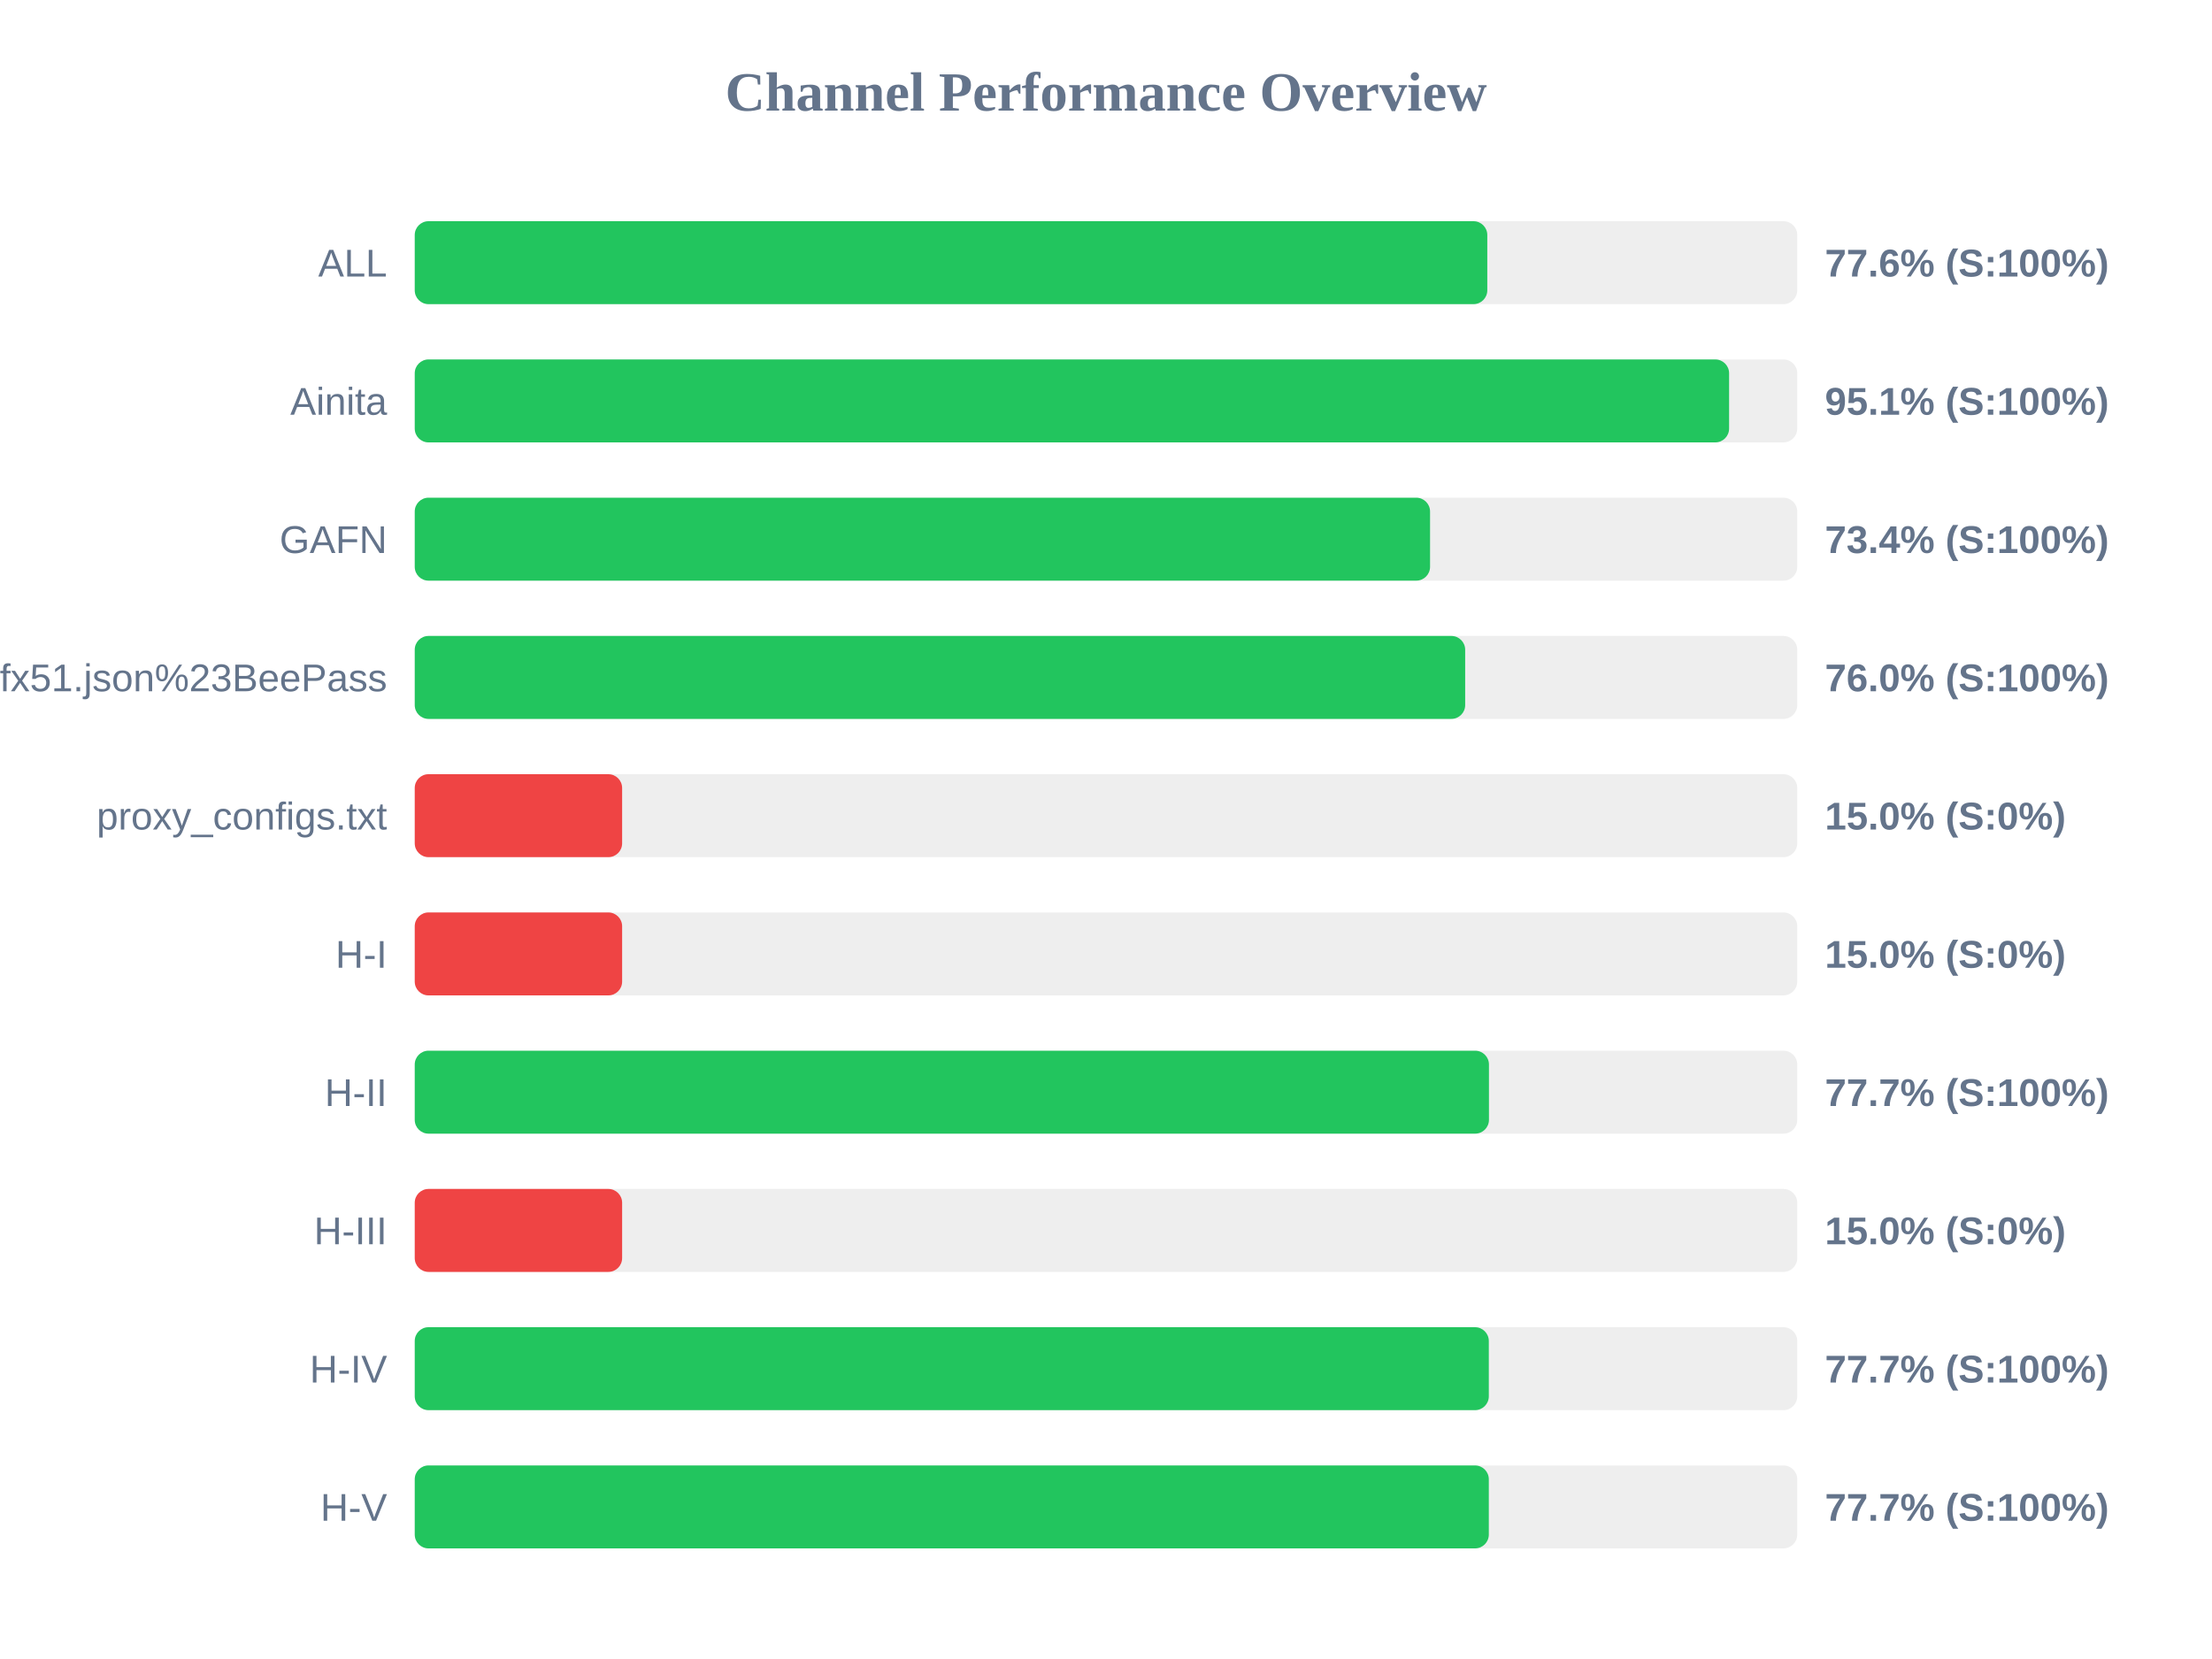
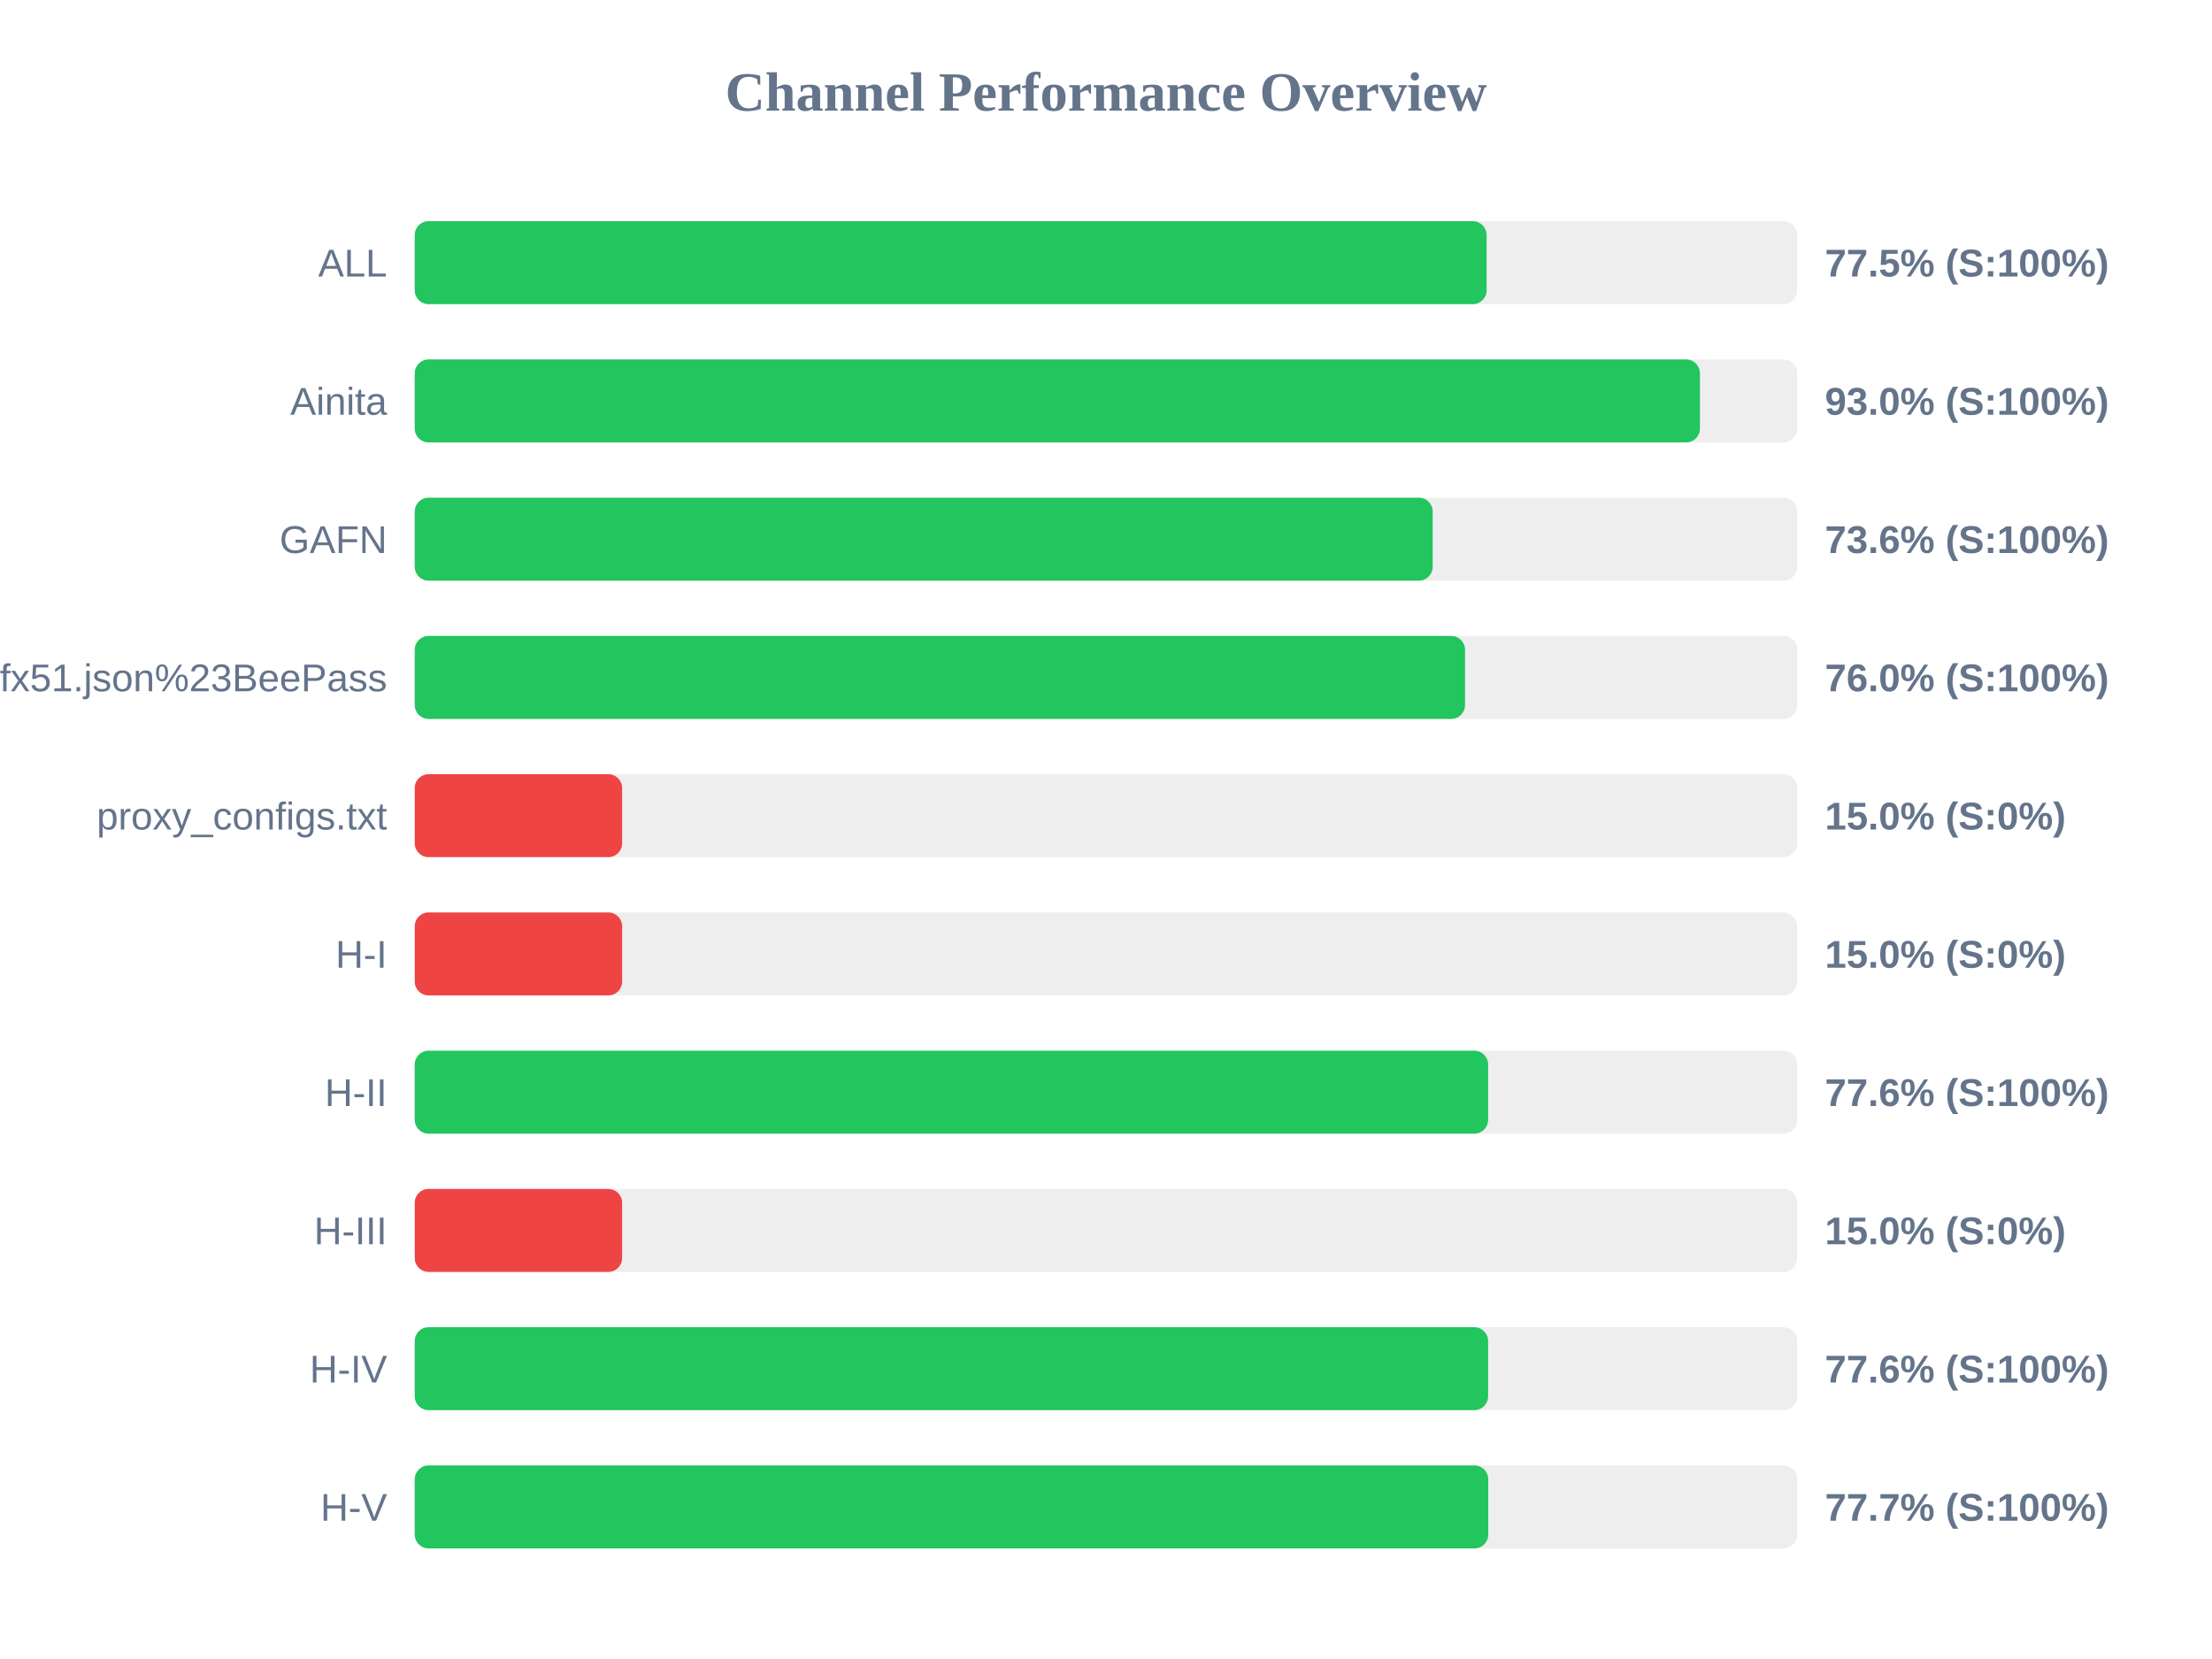
<svg xmlns="http://www.w3.org/2000/svg" width="800" height="600" version="1.1">
  <style>
        .row { font: 14px Arial; fill: #64748b; }
        .score { font: bold 14px Arial; fill: #64748b; }
    </style>
  <text x="400" y="40" text-anchor="middle" font-size="20px" font-weight="bold" fill="#64748b">Channel Performance Overview</text>
  <rect x="150" y="80" width="500" height="30" fill="#eee" rx="5" />
-   <rect x="150" y="80" width="387.9" height="30" fill="#22c55e" rx="5" />
+   <rect x="150" y="80" width="387.65" height="30" fill="#22c55e" rx="5" />
  <text x="140" y="100" text-anchor="end" class="row">ALL</text>
-   <text x="660" y="100" text-anchor="start" class="score">77.6% (S:100%)</text>
+   <text x="660" y="100" text-anchor="start" class="score">77.5% (S:100%)</text>
  <rect x="150" y="130" width="500" height="30" fill="#eee" rx="5" />
-   <rect x="150" y="130" width="475.35" height="30" fill="#22c55e" rx="5" />
+   <rect x="150" y="130" width="464.8" height="30" fill="#22c55e" rx="5" />
  <text x="140" y="150" text-anchor="end" class="row">Ainita</text>
-   <text x="660" y="150" text-anchor="start" class="score">95.1% (S:100%)</text>
+   <text x="660" y="150" text-anchor="start" class="score">93.0% (S:100%)</text>
  <rect x="150" y="180" width="500" height="30" fill="#eee" rx="5" />
-   <rect x="150" y="180" width="367.2" height="30" fill="#22c55e" rx="5" />
+   <rect x="150" y="180" width="368.15" height="30" fill="#22c55e" rx="5" />
  <text x="140" y="200" text-anchor="end" class="row">GAFN</text>
-   <text x="660" y="200" text-anchor="start" class="score">73.4% (S:100%)</text>
+   <text x="660" y="200" text-anchor="start" class="score">73.6% (S:100%)</text>
  <rect x="150" y="230" width="500" height="30" fill="#eee" rx="5" />
-   <rect x="150" y="230" width="379.9" height="30" fill="#22c55e" rx="5" />
+   <rect x="150" y="230" width="379.85" height="30" fill="#22c55e" rx="5" />
  <text x="140" y="250" text-anchor="end" class="row">sub?s=ssconf%3A%2F%2Fs3.amazonaws.com%2Fbeedynconprd%2Fzf38bv6oxi1nv3wfkpmxyfl8yj5fargza3foantoalu16vznl0ckxx7bgf1ufx51.json%23BeePass</text>
  <text x="660" y="250" text-anchor="start" class="score">76.0% (S:100%)</text>
  <rect x="150" y="280" width="500" height="30" fill="#eee" rx="5" />
  <rect x="150" y="280" width="75.0" height="30" fill="#ef4444" rx="5" />
  <text x="140" y="300" text-anchor="end" class="row">proxy_configs.txt</text>
  <text x="660" y="300" text-anchor="start" class="score">15.0% (S:0%)</text>
  <rect x="150" y="330" width="500" height="30" fill="#eee" rx="5" />
  <rect x="150" y="330" width="75.0" height="30" fill="#ef4444" rx="5" />
  <text x="140" y="350" text-anchor="end" class="row">H-I</text>
  <text x="660" y="350" text-anchor="start" class="score">15.0% (S:0%)</text>
  <rect x="150" y="380" width="500" height="30" fill="#eee" rx="5" />
-   <rect x="150" y="380" width="388.5" height="30" fill="#22c55e" rx="5" />
+   <rect x="150" y="380" width="388.2" height="30" fill="#22c55e" rx="5" />
  <text x="140" y="400" text-anchor="end" class="row">H-II</text>
-   <text x="660" y="400" text-anchor="start" class="score">77.7% (S:100%)</text>
+   <text x="660" y="400" text-anchor="start" class="score">77.6% (S:100%)</text>
  <rect x="150" y="430" width="500" height="30" fill="#eee" rx="5" />
  <rect x="150" y="430" width="75.0" height="30" fill="#ef4444" rx="5" />
  <text x="140" y="450" text-anchor="end" class="row">H-III</text>
  <text x="660" y="450" text-anchor="start" class="score">15.0% (S:0%)</text>
  <rect x="150" y="480" width="500" height="30" fill="#eee" rx="5" />
-   <rect x="150" y="480" width="388.45" height="30" fill="#22c55e" rx="5" />
+   <rect x="150" y="480" width="388.2" height="30" fill="#22c55e" rx="5" />
  <text x="140" y="500" text-anchor="end" class="row">H-IV</text>
-   <text x="660" y="500" text-anchor="start" class="score">77.7% (S:100%)</text>
+   <text x="660" y="500" text-anchor="start" class="score">77.6% (S:100%)</text>
  <rect x="150" y="530" width="500" height="30" fill="#eee" rx="5" />
-   <rect x="150" y="530" width="388.45" height="30" fill="#22c55e" rx="5" />
+   <rect x="150" y="530" width="388.25" height="30" fill="#22c55e" rx="5" />
  <text x="140" y="550" text-anchor="end" class="row">H-V</text>
  <text x="660" y="550" text-anchor="start" class="score">77.7% (S:100%)</text>
</svg>
